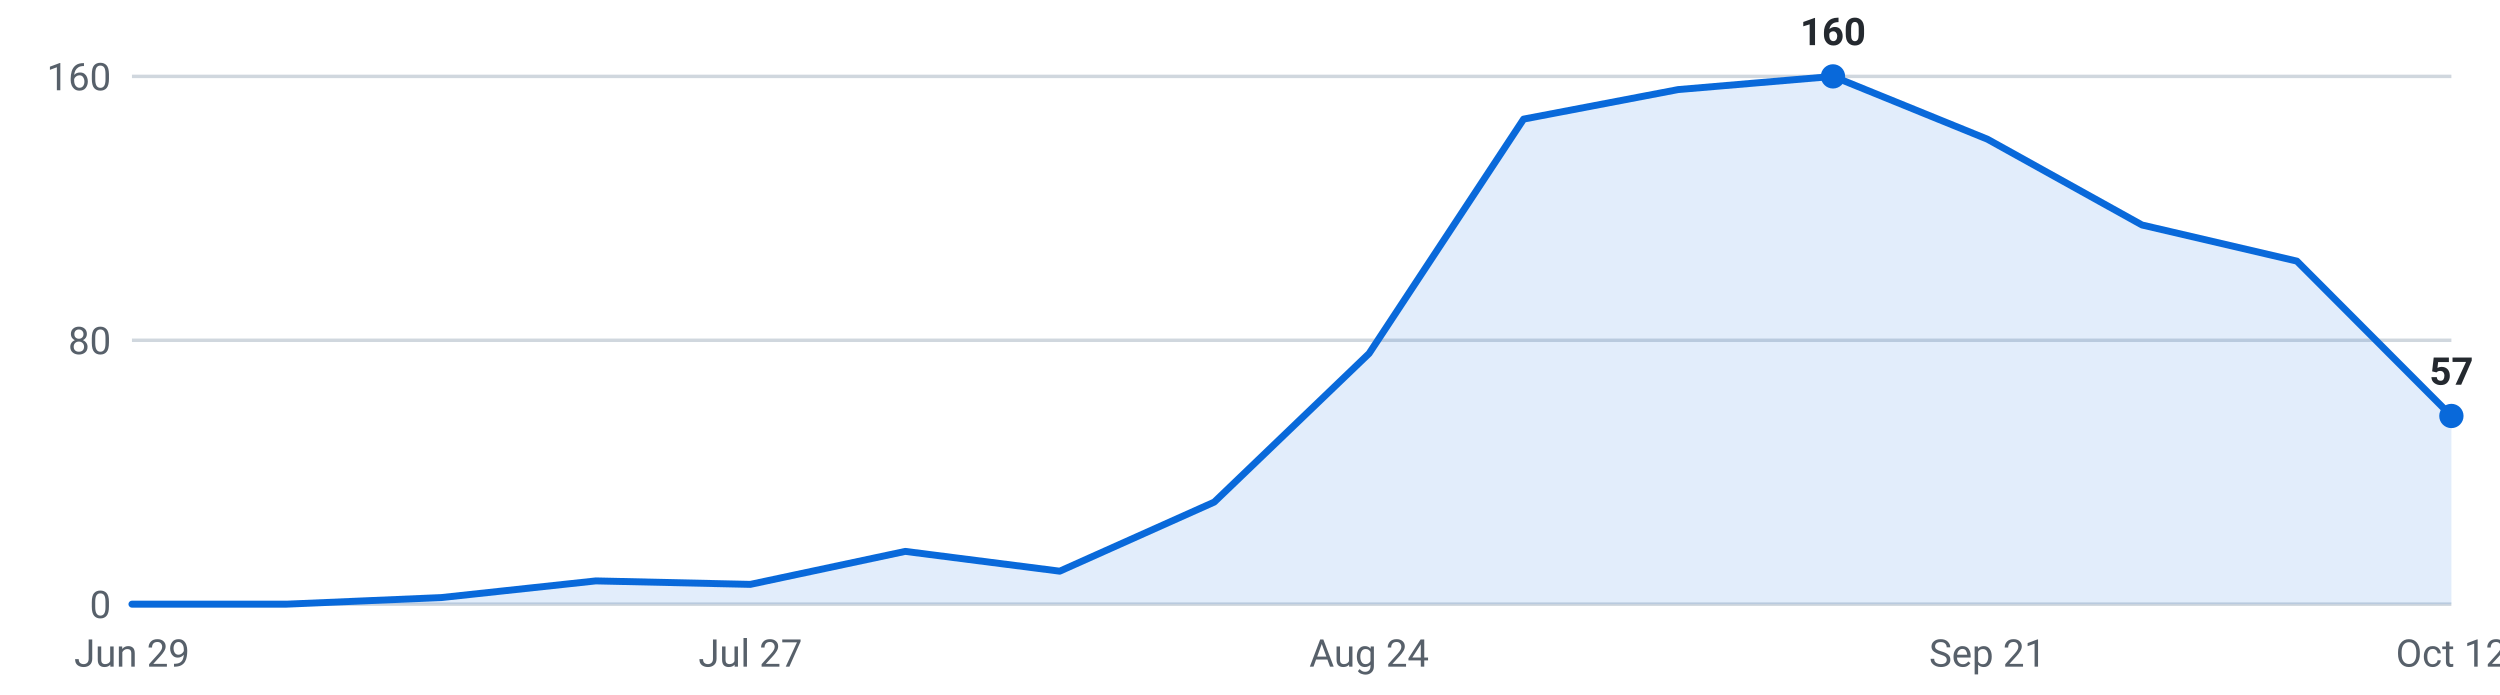
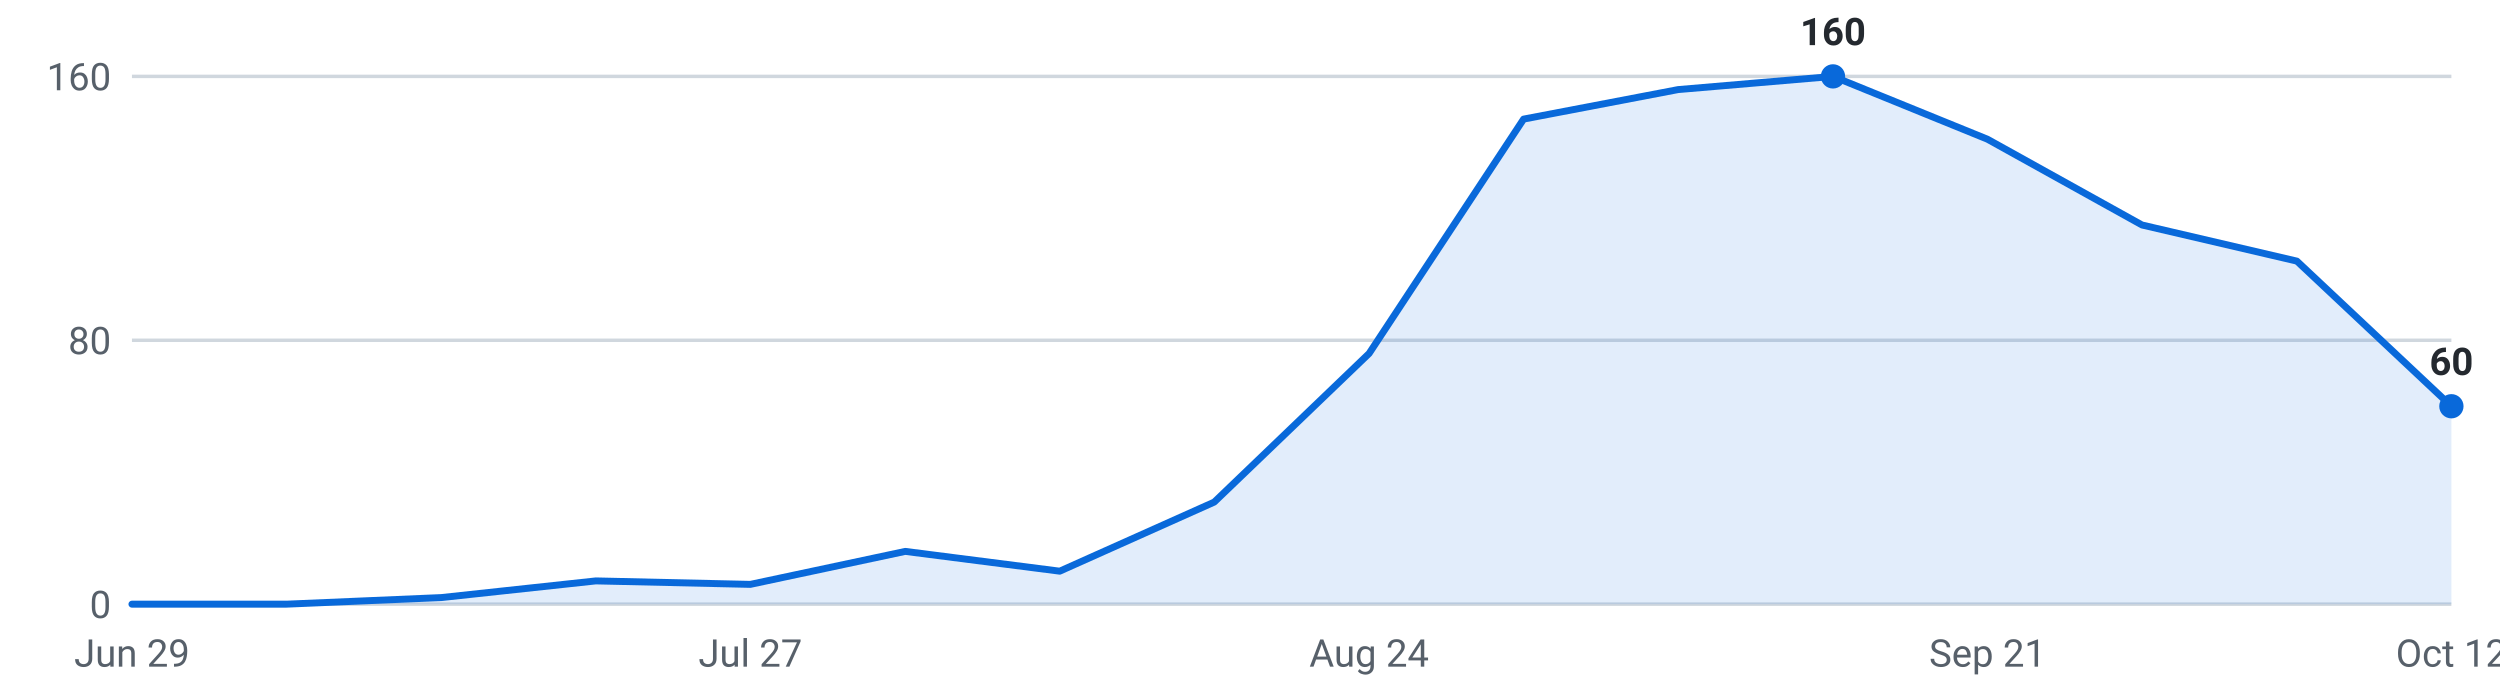
<svg xmlns="http://www.w3.org/2000/svg" viewBox="0 0 720 200" width="720" height="200" role="img" aria-label="Internships posted per week, last 16 weeks">
  <g font-family="-apple-system,Segoe UI,Roboto,sans-serif" font-size="11">
    <line x1="38" y1="174.0" x2="706" y2="174.0" stroke="#d0d7de" stroke-width="1" />
    <text x="32" y="178.0" text-anchor="end" fill="#57606a">0</text>
    <line x1="38" y1="98.0" x2="706" y2="98.0" stroke="#d0d7de" stroke-width="1" />
    <text x="32" y="102.0" text-anchor="end" fill="#57606a">80</text>
    <line x1="38" y1="22.0" x2="706" y2="22.0" stroke="#d0d7de" stroke-width="1" />
    <text x="32" y="26.0" text-anchor="end" fill="#57606a">160</text>
-     <path d="M38.0,174 L38.0,174.0 L82.5,174.0 L127.1,172.1 L171.6,167.3 L216.1,168.3 L260.7,158.8 L305.2,164.5 L349.7,144.6 L394.3,101.8 L438.8,34.3 L483.3,25.8 L527.9,22.0 L572.4,40.1 L616.9,64.8 L661.5,75.2 L706.0,119.8 L706.0,174 Z" fill="#0969da" fill-opacity="0.12" />
-     <polyline points="38.0,174.0 82.5,174.0 127.1,172.1 171.6,167.3 216.1,168.3 260.7,158.8 305.2,164.5 349.7,144.6 394.3,101.8 438.8,34.3 483.3,25.8 527.9,22.0 572.4,40.1 616.9,64.8 661.5,75.2 706.0,119.8" fill="none" stroke="#0969da" stroke-width="2" stroke-linejoin="round" stroke-linecap="round" />
+     <path d="M38.0,174 L38.0,174.0 L82.5,174.0 L127.1,172.1 L171.6,167.3 L216.1,168.3 L260.7,158.8 L305.2,164.5 L349.7,144.6 L394.3,101.8 L438.8,34.3 L483.3,25.8 L527.9,22.0 L572.4,40.1 L616.9,64.8 L661.5,75.2 L706.0,117.0 L706.0,174 Z" fill="#0969da" fill-opacity="0.12" />
+     <polyline points="38.0,174.0 82.5,174.0 127.1,172.1 171.6,167.3 216.1,168.3 260.7,158.8 305.2,164.5 349.7,144.6 394.3,101.8 438.8,34.3 483.3,25.8 527.9,22.0 572.4,40.1 616.9,64.8 661.5,75.2 706.0,117.0" fill="none" stroke="#0969da" stroke-width="2" stroke-linejoin="round" stroke-linecap="round" />
    <circle cx="527.9" cy="22.0" r="3.5" fill="#0969da" />
    <text x="527.9" y="13.0" text-anchor="middle" fill="#24292f" font-weight="600">160</text>
-     <circle cx="706.0" cy="119.8" r="3.5" fill="#0969da" />
-     <text x="706.0" y="110.8" text-anchor="middle" fill="#24292f" font-weight="600">57</text>
+     <circle cx="706.0" cy="117.0" r="3.5" fill="#0969da" />
+     <text x="706.0" y="108.0" text-anchor="middle" fill="#24292f" font-weight="600">60</text>
    <text x="38.0" y="192" text-anchor="middle" fill="#57606a">Jun 29</text>
    <text x="216.1" y="192" text-anchor="middle" fill="#57606a">Jul 27</text>
    <text x="394.3" y="192" text-anchor="middle" fill="#57606a">Aug 24</text>
    <text x="572.4" y="192" text-anchor="middle" fill="#57606a">Sep 21</text>
    <text x="706.0" y="192" text-anchor="middle" fill="#57606a">Oct 12</text>
  </g>
</svg>
